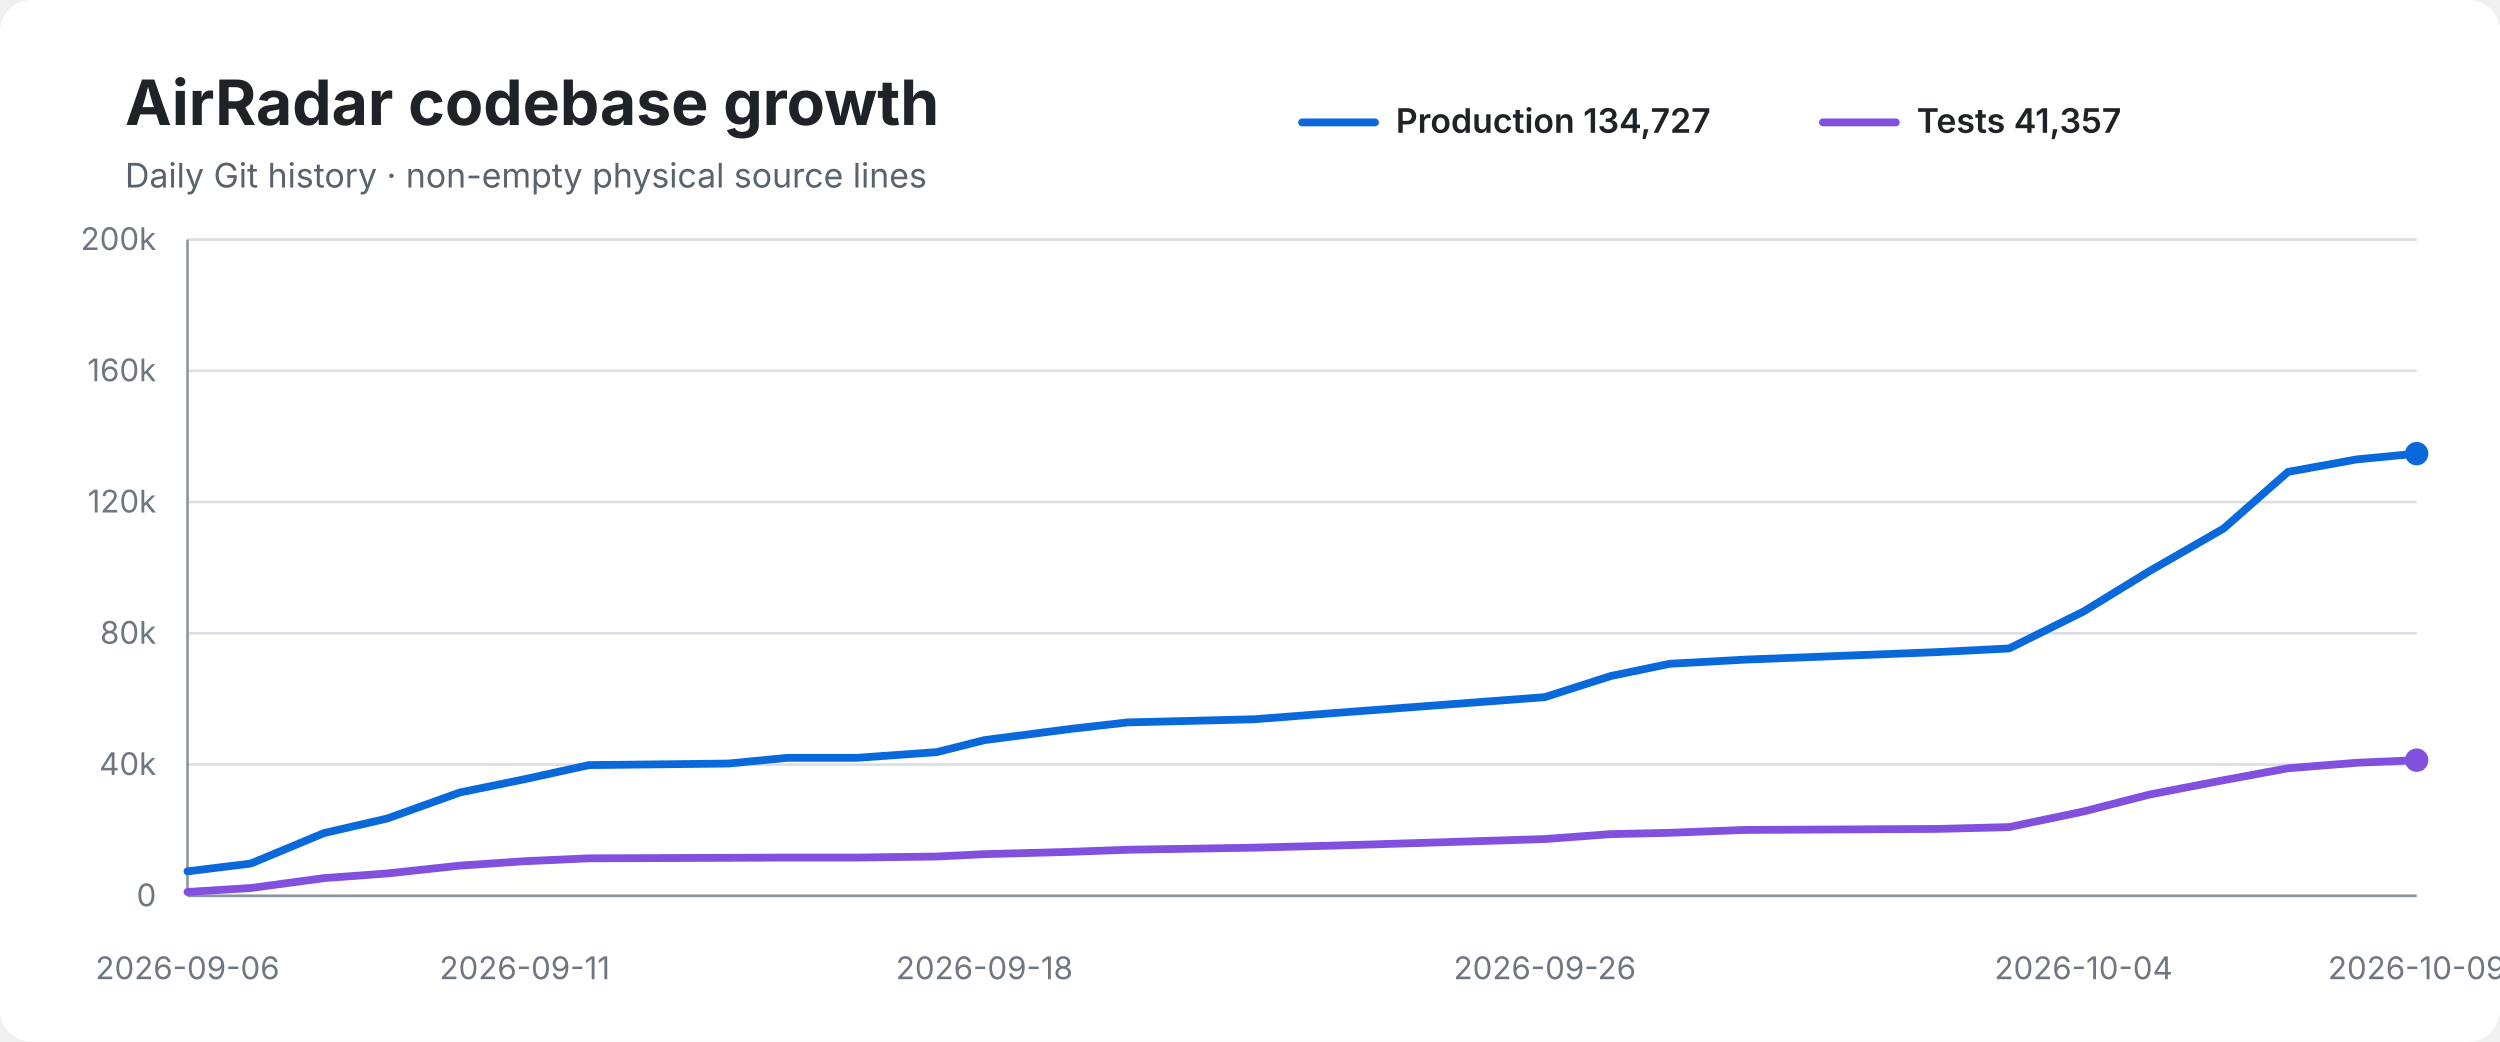
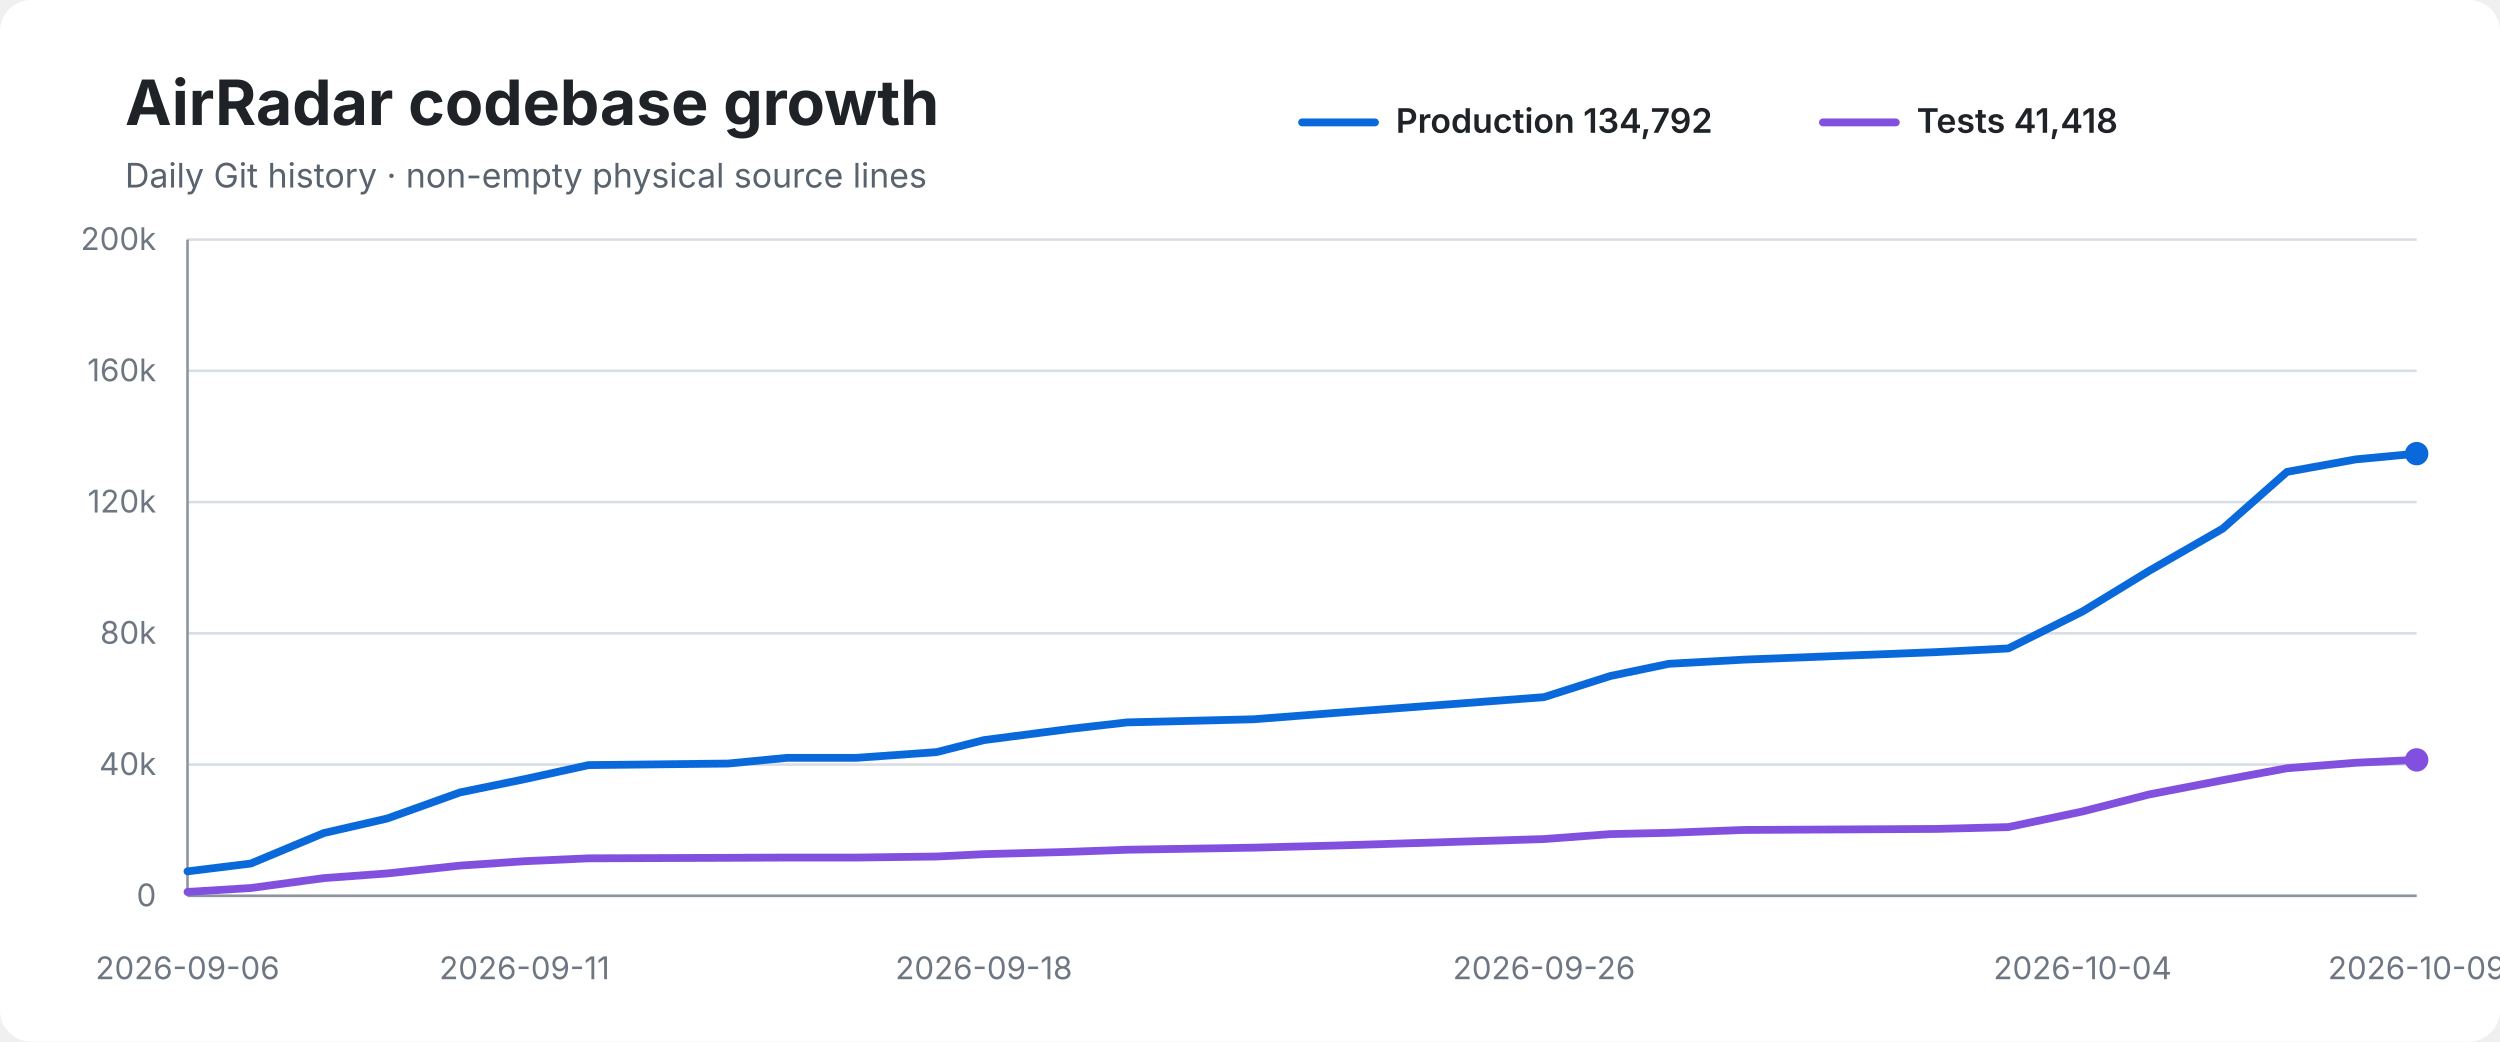
<svg xmlns="http://www.w3.org/2000/svg" width="960" height="400" viewBox="0 0 960 400" role="img" aria-labelledby="title desc">
  <rect width="100%" height="100%" rx="12" fill="#ffffff" />
  <text x="48" y="48" font-family="-apple-system,BlinkMacSystemFont,Segoe UI,sans-serif" font-size="24" font-weight="700" fill="#1f2328">AirRadar codebase growth</text>
  <text x="48" y="72" font-family="-apple-system,BlinkMacSystemFont,Segoe UI,sans-serif" font-size="13" fill="#59636e">Daily Git history · non-empty physical source lines</text>
  <line x1="500" y1="47" x2="528" y2="47" stroke="#0969da" stroke-width="3" stroke-linecap="round" />
-   <text x="536" y="51" font-family="-apple-system,BlinkMacSystemFont,Segoe UI,sans-serif" font-size="13" font-weight="600" fill="#1f2328">Production 134,727</text>
+   <text x="536" y="51" font-family="-apple-system,BlinkMacSystemFont,Segoe UI,sans-serif" font-size="13" font-weight="600" fill="#1f2328">Production 134,792</text>
  <line x1="700" y1="47" x2="728" y2="47" stroke="#8250df" stroke-width="3" stroke-linecap="round" />
-   <text x="736" y="51" font-family="-apple-system,BlinkMacSystemFont,Segoe UI,sans-serif" font-size="13" font-weight="600" fill="#1f2328">Tests 41,357</text>
+   <text x="736" y="51" font-family="-apple-system,BlinkMacSystemFont,Segoe UI,sans-serif" font-size="13" font-weight="600" fill="#1f2328">Tests 41,418</text>
  <line x1="72" y1="92.0" x2="928" y2="92.0" stroke="#d8dee4" stroke-width="1" />
  <text x="60" y="96.0" text-anchor="end" font-family="-apple-system,BlinkMacSystemFont,Segoe UI,sans-serif" font-size="12" fill="#6e7781">200k</text>
  <line x1="72" y1="142.4" x2="928" y2="142.4" stroke="#d8dee4" stroke-width="1" />
  <text x="60" y="146.4" text-anchor="end" font-family="-apple-system,BlinkMacSystemFont,Segoe UI,sans-serif" font-size="12" fill="#6e7781">160k</text>
  <line x1="72" y1="192.8" x2="928" y2="192.8" stroke="#d8dee4" stroke-width="1" />
  <text x="60" y="196.8" text-anchor="end" font-family="-apple-system,BlinkMacSystemFont,Segoe UI,sans-serif" font-size="12" fill="#6e7781">120k</text>
  <line x1="72" y1="243.2" x2="928" y2="243.2" stroke="#d8dee4" stroke-width="1" />
  <text x="60" y="247.2" text-anchor="end" font-family="-apple-system,BlinkMacSystemFont,Segoe UI,sans-serif" font-size="12" fill="#6e7781">80k</text>
  <line x1="72" y1="293.6" x2="928" y2="293.6" stroke="#d8dee4" stroke-width="1" />
  <text x="60" y="297.6" text-anchor="end" font-family="-apple-system,BlinkMacSystemFont,Segoe UI,sans-serif" font-size="12" fill="#6e7781">40k</text>
  <line x1="72" y1="344.0" x2="928" y2="344.0" stroke="#d8dee4" stroke-width="1" />
  <text x="60" y="348.0" text-anchor="end" font-family="-apple-system,BlinkMacSystemFont,Segoe UI,sans-serif" font-size="12" fill="#6e7781">0</text>
  <line x1="72" y1="92" x2="72" y2="344" stroke="#8c959f" stroke-width="1" />
  <line x1="72" y1="344" x2="928" y2="344" stroke="#8c959f" stroke-width="1" />
-   <path d="M 72.0 334.6 L 96.3 331.6 L 124.4 319.9 L 148.7 314.3 L 176.6 304.3 L 201.5 299.2 L 226.1 293.8 L 279.7 293.2 L 302.4 291.0 L 329.1 291.0 L 359.8 288.8 L 378.0 284.2 L 411.1 279.9 L 433.0 277.4 L 481.6 276.2 L 512.4 273.8 L 593.2 267.7 L 618.5 259.6 L 641.1 254.9 L 669.9 253.3 L 744.0 250.4 L 771.5 249.0 L 800.1 234.8 L 825.4 219.3 L 853.8 203.0 L 878.6 181.2 L 905.0 176.4 L 928.0 174.2" fill="none" stroke="#0969da" stroke-width="3" stroke-linecap="round" stroke-linejoin="round" />
-   <path d="M 72.0 342.5 L 96.3 341.0 L 124.4 337.2 L 148.7 335.4 L 176.6 332.4 L 201.5 330.7 L 226.1 329.6 L 279.7 329.4 L 302.4 329.3 L 329.1 329.3 L 359.8 328.9 L 378.0 328.0 L 411.1 327.1 L 433.0 326.3 L 481.6 325.5 L 512.4 324.7 L 593.2 322.2 L 618.5 320.3 L 641.1 319.8 L 669.9 318.7 L 744.0 318.3 L 771.5 317.6 L 800.1 311.6 L 825.4 305.1 L 853.8 299.6 L 878.6 295.0 L 905.0 292.9 L 928.0 291.9" fill="none" stroke="#8250df" stroke-width="3" stroke-linecap="round" stroke-linejoin="round" />
+   <path d="M 72.0 334.6 L 96.3 331.6 L 124.3 319.9 L 148.7 314.3 L 176.6 304.3 L 201.4 299.2 L 226.0 293.8 L 279.6 293.2 L 302.3 291.0 L 329.0 291.0 L 359.7 288.8 L 377.8 284.2 L 410.9 279.9 L 432.8 277.4 L 481.4 276.2 L 512.2 273.8 L 592.9 267.7 L 618.3 259.6 L 640.8 254.9 L 669.6 253.3 L 743.7 250.4 L 771.2 249.0 L 799.7 234.8 L 825.1 219.3 L 853.5 203.0 L 878.2 181.2 L 904.6 176.4 L 928.0 174.2" fill="none" stroke="#0969da" stroke-width="3" stroke-linecap="round" stroke-linejoin="round" />
+   <path d="M 72.0 342.5 L 96.3 341.0 L 124.3 337.2 L 148.7 335.4 L 176.6 332.4 L 201.4 330.7 L 226.0 329.6 L 279.6 329.4 L 302.3 329.3 L 329.0 329.3 L 359.7 328.9 L 377.8 328.0 L 410.9 327.1 L 432.8 326.3 L 481.4 325.5 L 512.2 324.7 L 592.9 322.2 L 618.3 320.3 L 640.8 319.8 L 669.6 318.7 L 743.7 318.3 L 771.2 317.6 L 799.7 311.6 L 825.1 305.1 L 853.5 299.6 L 878.2 295.0 L 904.6 292.9 L 928.0 291.8" fill="none" stroke="#8250df" stroke-width="3" stroke-linecap="round" stroke-linejoin="round" />
  <circle cx="928.0" cy="174.2" r="4.5" fill="#0969da" />
-   <circle cx="928.0" cy="291.9" r="4.5" fill="#8250df" />
+   <circle cx="928.0" cy="291.8" r="4.5" fill="#8250df" />
  <text x="72.0" y="376" text-anchor="middle" font-family="-apple-system,BlinkMacSystemFont,Segoe UI,sans-serif" font-size="12" fill="#6e7781">2026-09-06</text>
-   <text x="201.5" y="376" text-anchor="middle" font-family="-apple-system,BlinkMacSystemFont,Segoe UI,sans-serif" font-size="12" fill="#6e7781">2026-09-11</text>
-   <text x="378.0" y="376" text-anchor="middle" font-family="-apple-system,BlinkMacSystemFont,Segoe UI,sans-serif" font-size="12" fill="#6e7781">2026-09-18</text>
-   <text x="593.2" y="376" text-anchor="middle" font-family="-apple-system,BlinkMacSystemFont,Segoe UI,sans-serif" font-size="12" fill="#6e7781">2026-09-26</text>
-   <text x="800.1" y="376" text-anchor="middle" font-family="-apple-system,BlinkMacSystemFont,Segoe UI,sans-serif" font-size="12" fill="#6e7781">2026-10-04</text>
+   <text x="201.4" y="376" text-anchor="middle" font-family="-apple-system,BlinkMacSystemFont,Segoe UI,sans-serif" font-size="12" fill="#6e7781">2026-09-11</text>
+   <text x="377.8" y="376" text-anchor="middle" font-family="-apple-system,BlinkMacSystemFont,Segoe UI,sans-serif" font-size="12" fill="#6e7781">2026-09-18</text>
+   <text x="592.9" y="376" text-anchor="middle" font-family="-apple-system,BlinkMacSystemFont,Segoe UI,sans-serif" font-size="12" fill="#6e7781">2026-09-26</text>
+   <text x="799.7" y="376" text-anchor="middle" font-family="-apple-system,BlinkMacSystemFont,Segoe UI,sans-serif" font-size="12" fill="#6e7781">2026-10-04</text>
  <text x="928.0" y="376" text-anchor="middle" font-family="-apple-system,BlinkMacSystemFont,Segoe UI,sans-serif" font-size="12" fill="#6e7781">2026-10-09</text>
</svg>
